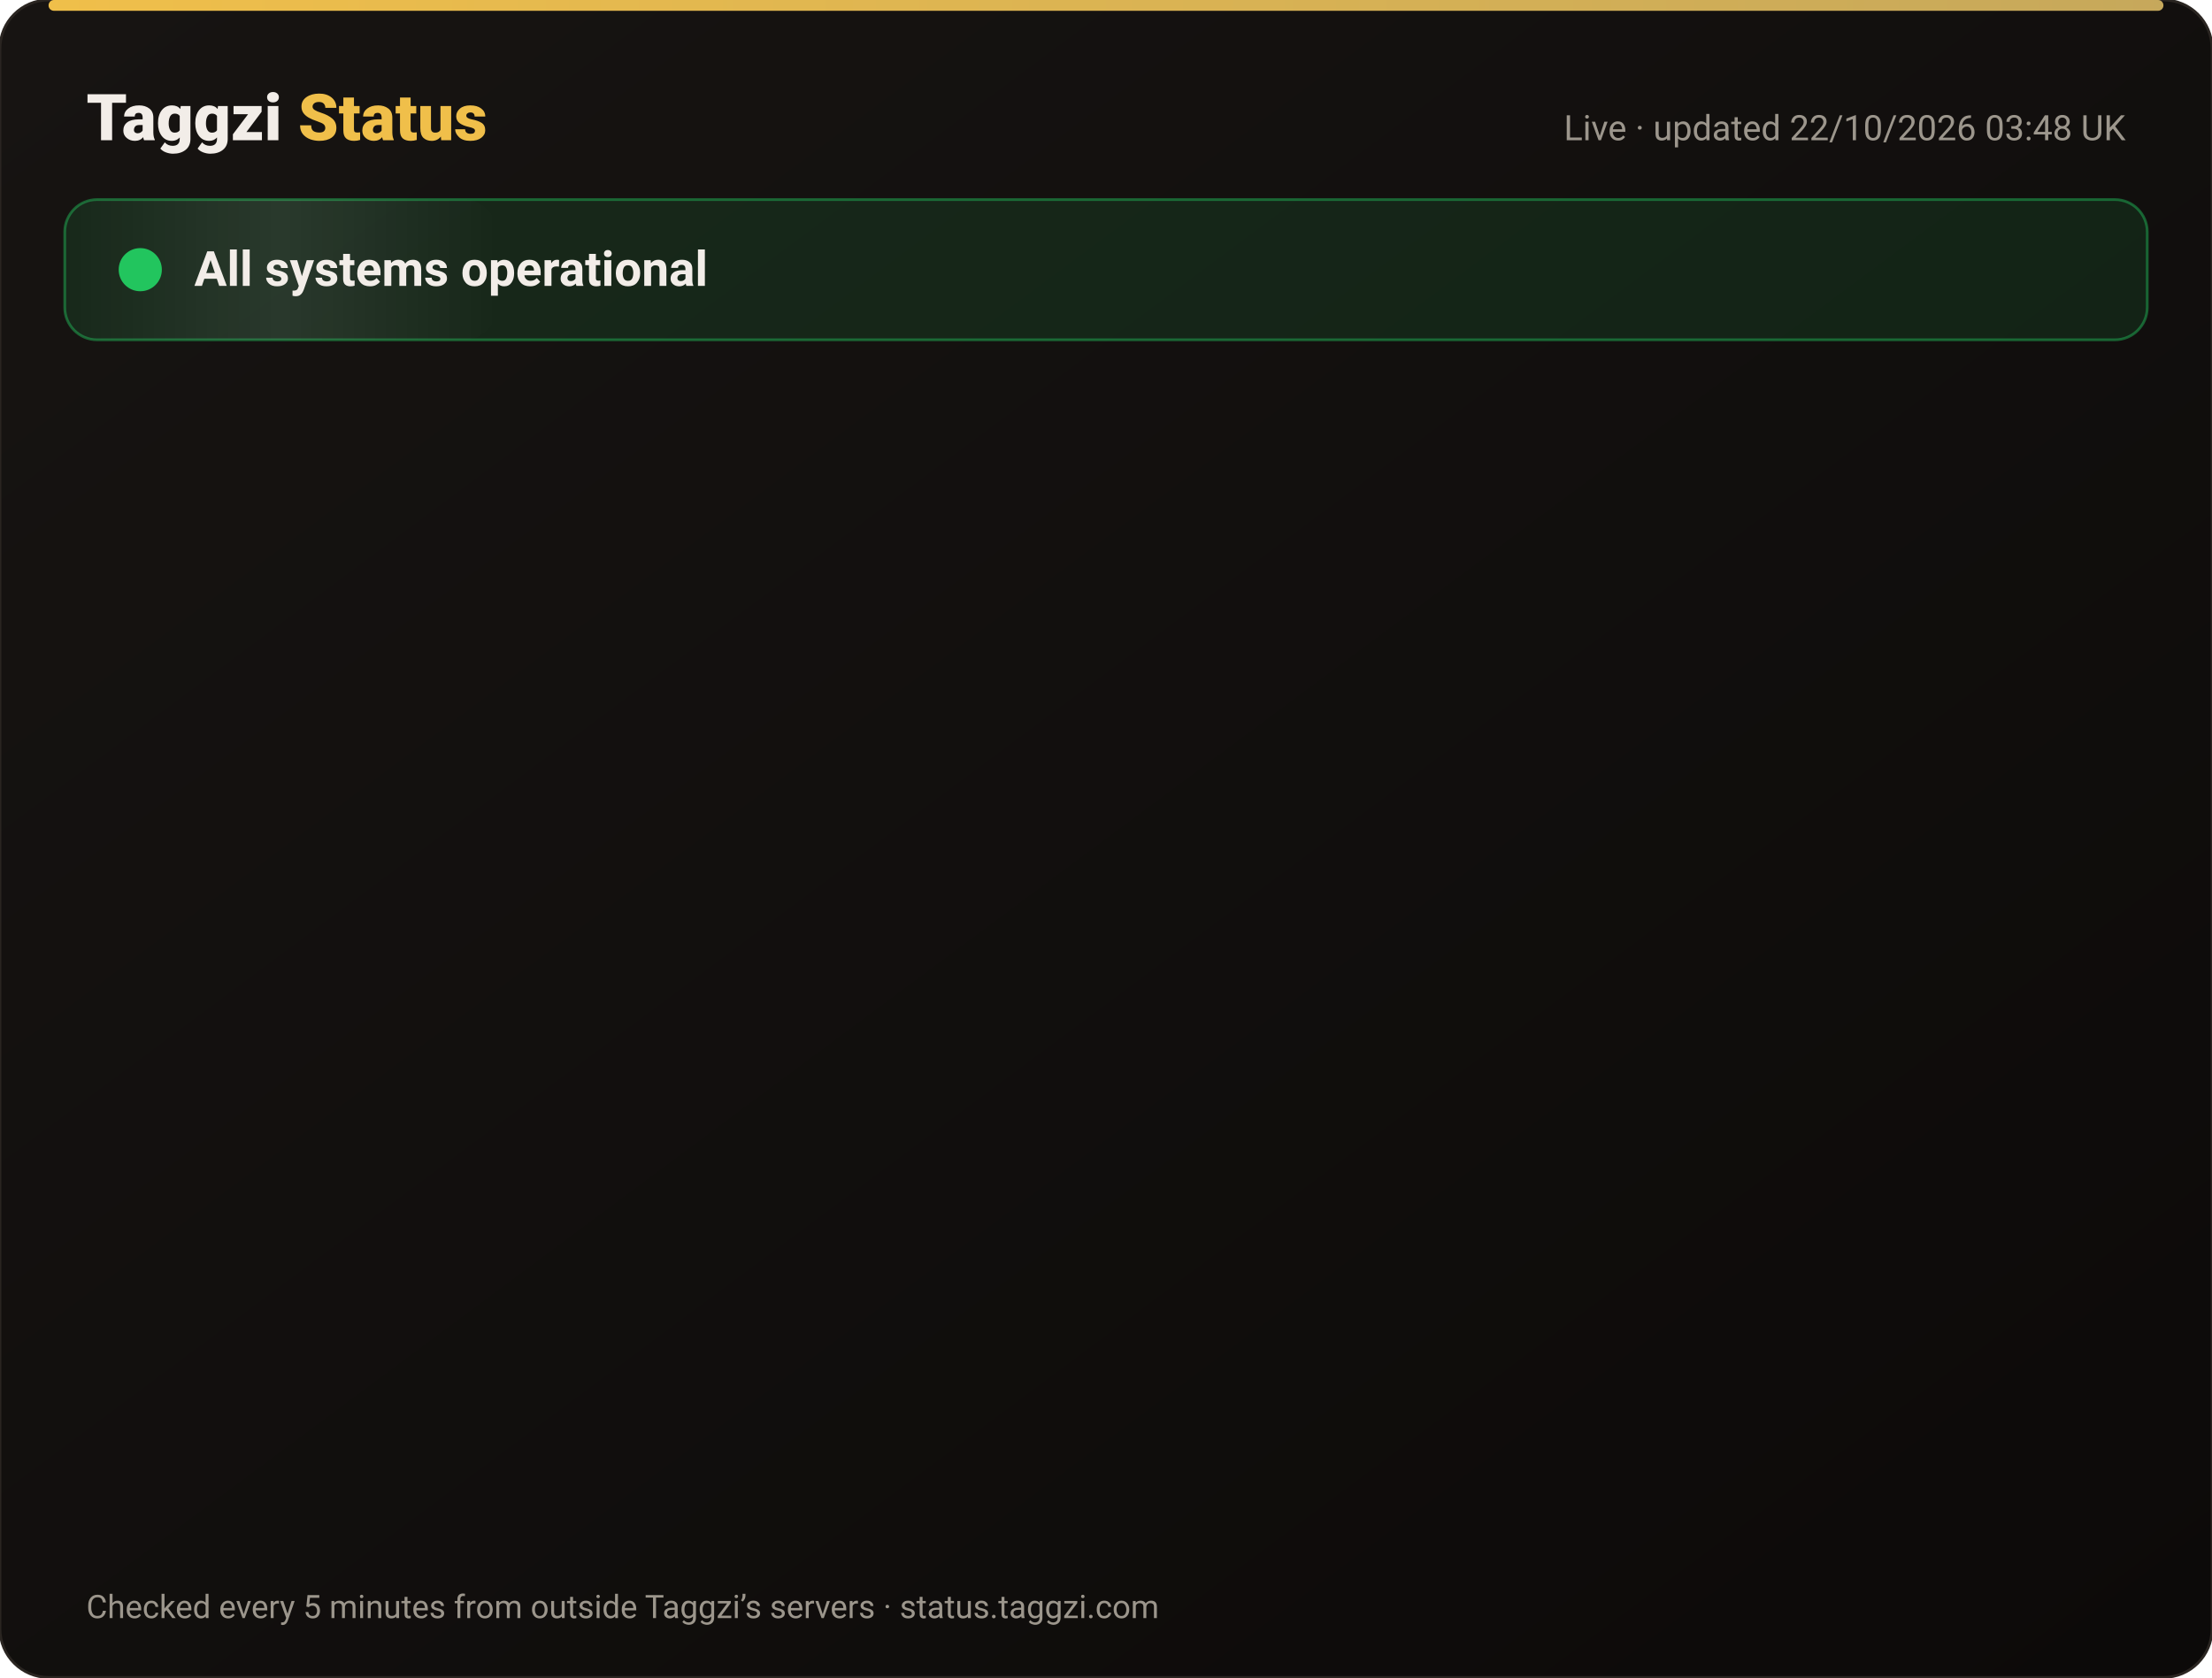
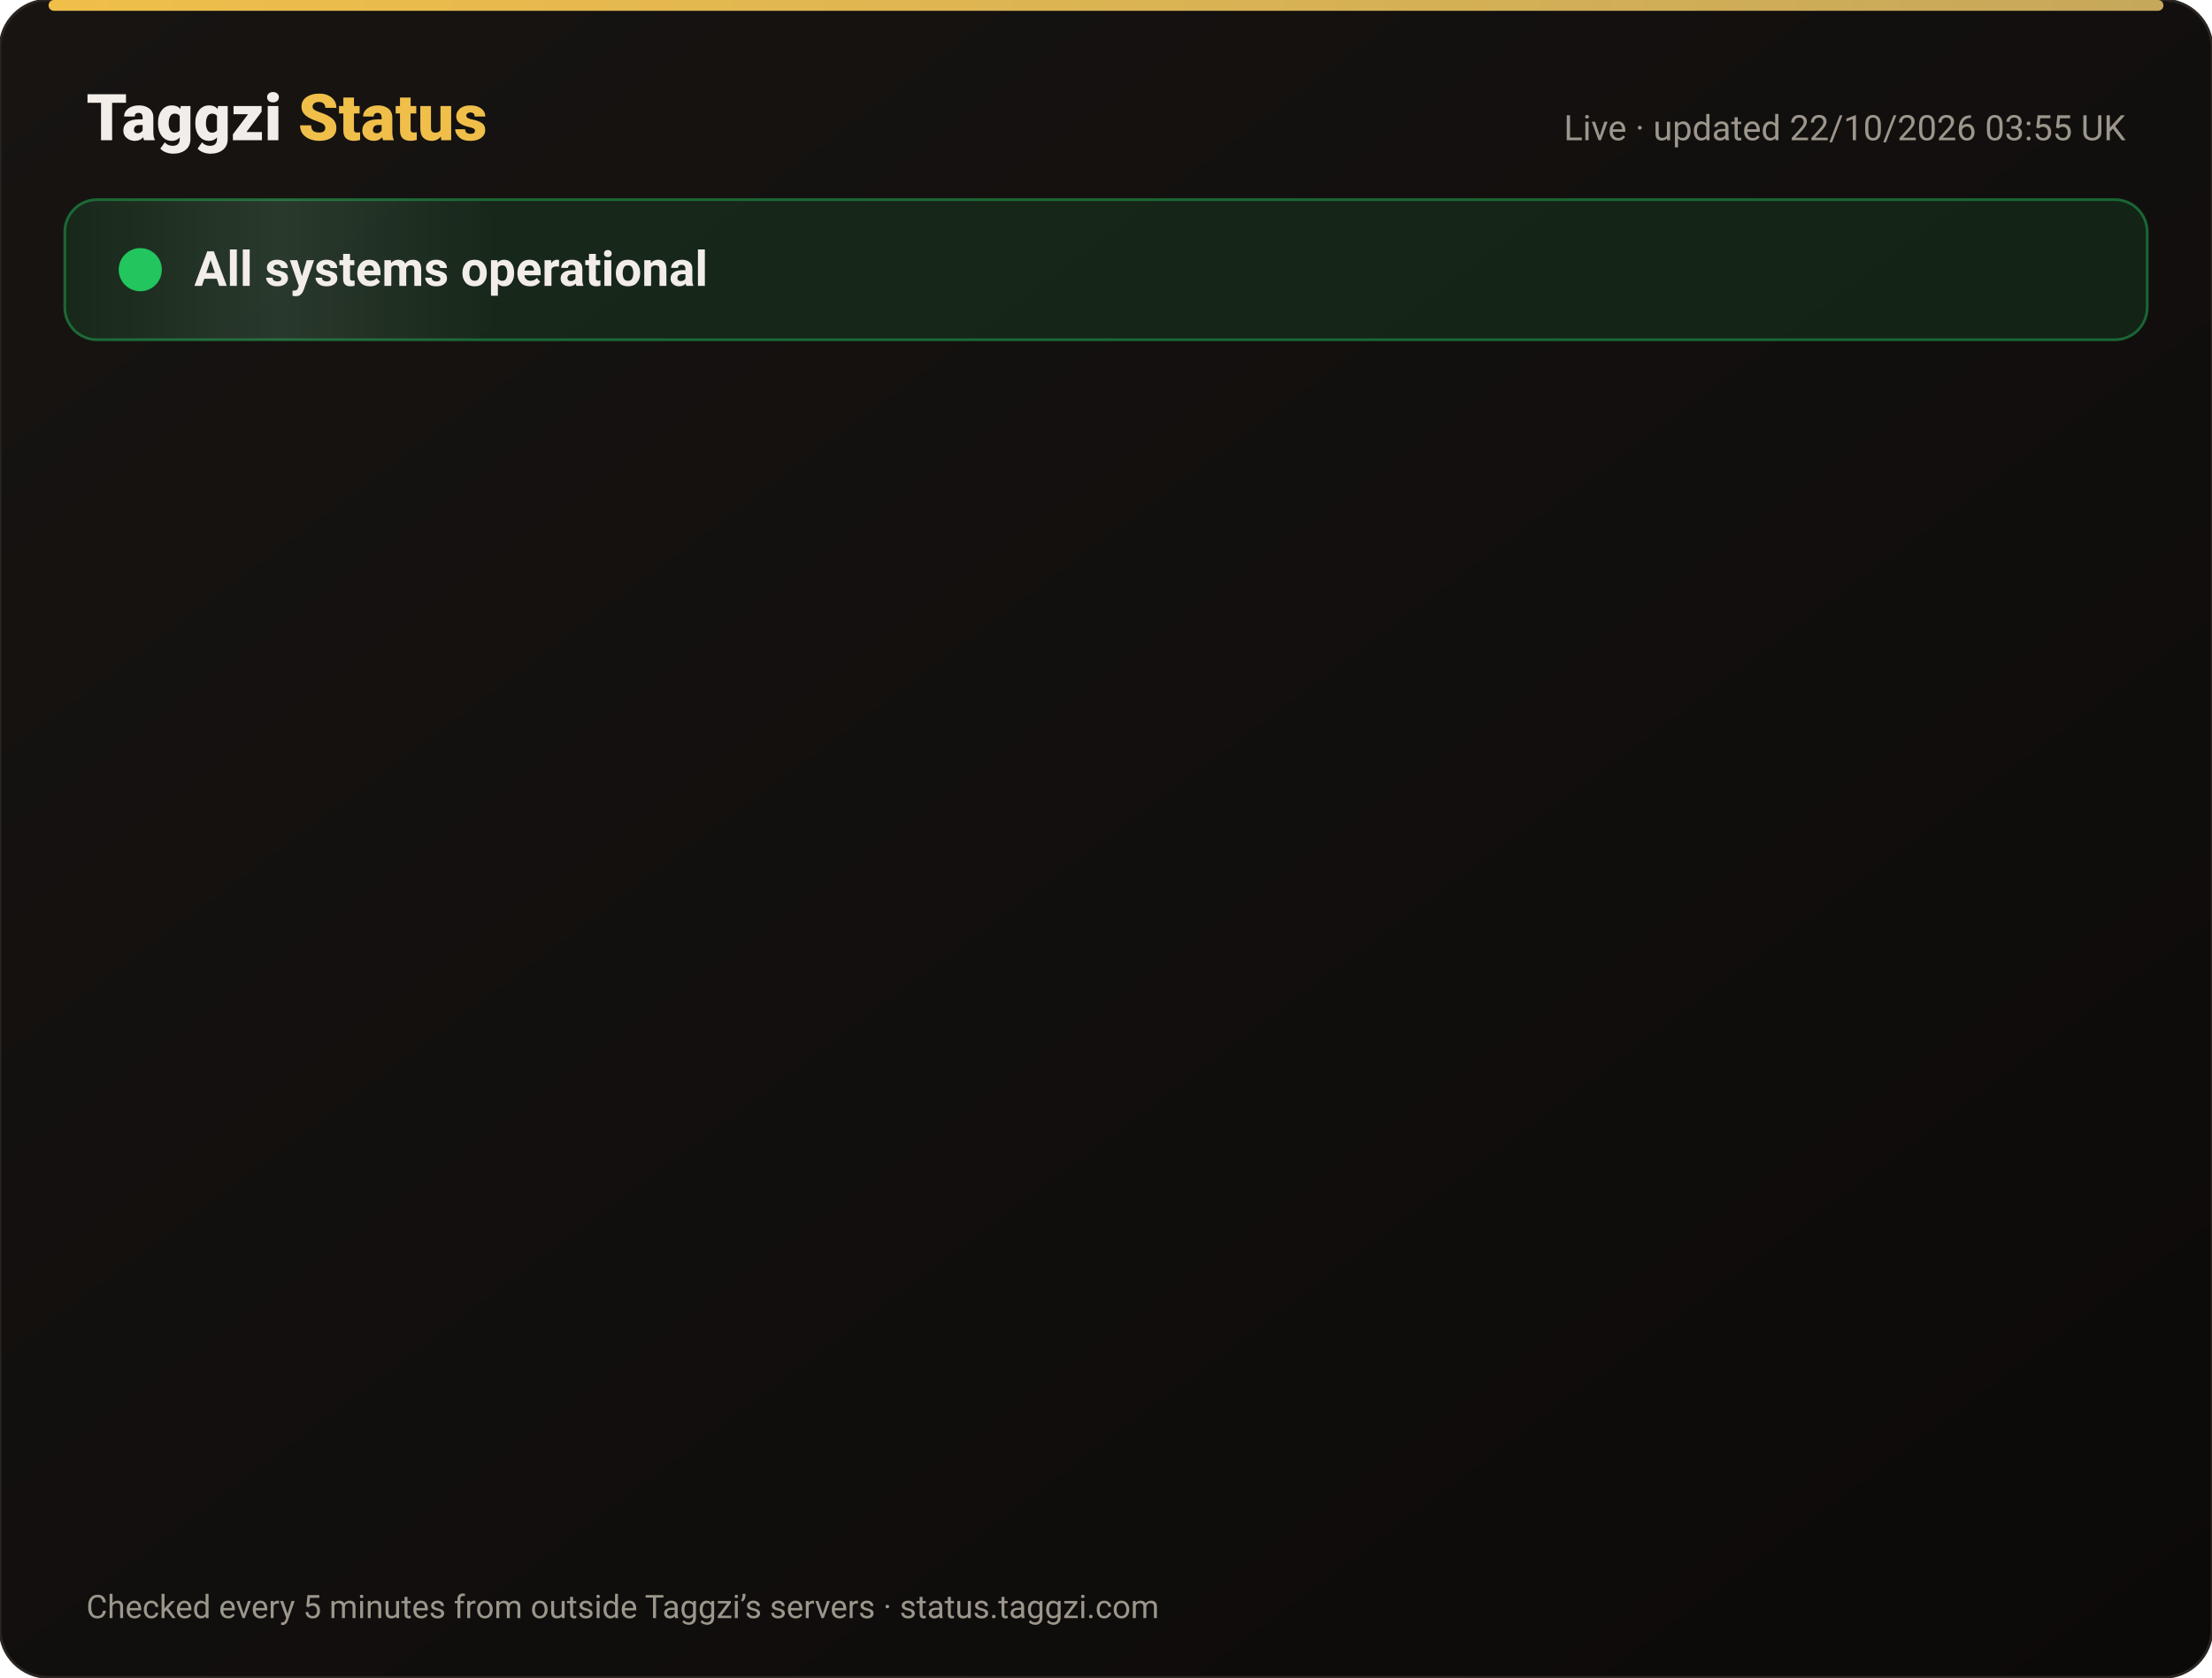
<svg xmlns="http://www.w3.org/2000/svg" width="820" height="622" viewBox="0 0 820 622" font-family="-apple-system,Segoe UI,Roboto,Helvetica,Arial,sans-serif">
  <defs>
    <linearGradient id="bg" x1="0" y1="0" x2="1" y2="1">
      <stop offset="0" stop-color="#171412" />
      <stop offset="1" stop-color="#0C0A09" />
    </linearGradient>
    <linearGradient id="gold" x1="0" x2="1">
      <stop offset="0" stop-color="#F0BF4A" />
      <stop offset="1" stop-color="#c6a85b" />
    </linearGradient>
    <linearGradient id="shine" x1="0" x2="1">
      <stop offset="0" stop-color="#fff" stop-opacity="0" />
      <stop offset=".5" stop-color="#fff" stop-opacity=".08" />
      <stop offset="1" stop-color="#fff" stop-opacity="0" />
    </linearGradient>
  </defs>
  <rect width="820" height="622" rx="18" fill="url(#bg)" stroke="#2a2521" />
  <rect x="18" y="0" width="784" height="4" rx="2" fill="url(#gold)" />
  <text x="32" y="52" font-size="24" font-weight="800" fill="#F2EDE8">Taggzi <tspan fill="#F0BF4A">Status</tspan>
  </text>
-   <text x="788" y="52" font-size="13" fill="#9C968C" text-anchor="end">Live · updated 22/10/2026 03:48 UK</text>
+   <text x="788" y="52" font-size="13" fill="#9C968C" text-anchor="end">Live · updated 22/10/2026 03:55 UK</text>
  <rect x="24" y="74" width="772" height="52" rx="12" fill="#22c55e" fill-opacity=".12" stroke="#22c55e" stroke-opacity=".45" />
  <rect x="24" y="74" width="160" height="52" rx="12" fill="url(#shine)">
    <animate attributeName="x" from="-160" to="820" dur="4s" repeatCount="indefinite" />
  </rect>
  <circle cx="52" cy="100" r="7" fill="#22c55e" />
  <circle cx="52" cy="100" r="7" fill="none" stroke="#22c55e" stroke-width="2">
    <animate attributeName="r" values="7;15;7" dur="2s" repeatCount="indefinite" />
    <animate attributeName="opacity" values=".9;0;.9" dur="2s" repeatCount="indefinite" />
  </circle>
  <text x="72" y="106" font-size="18" font-weight="700" fill="#F2EDE8">All systems operational</text>
  <g opacity="0">
    <animate attributeName="opacity" from="0" to="1" begin="0.00s" dur=".6s" fill="freeze" />
    <line x1="32" y1="188" x2="788" y2="188" stroke="#2a2521" />
    <circle cx="44" cy="166" r="6" fill="#22c55e">
      <animate attributeName="opacity" values="1;.45;1" dur="2.4s" begin="0.00s" repeatCount="indefinite" />
    </circle>
    <text x="62" y="171" font-size="15" font-weight="650" fill="#F2EDE8">Website</text>
    <text x="630" y="171" font-size="13" fill="#9C968C" text-anchor="end">100.00% uptime</text>
    <rect x="648" y="154" width="140" height="24" rx="12" fill="#22c55e" fill-opacity=".14" stroke="#22c55e" stroke-opacity=".5" />
    <text x="718" y="171" font-size="12" font-weight="700" fill="#22c55e" text-anchor="middle">Operational</text>
  </g>
  <g opacity="0">
    <animate attributeName="opacity" from="0" to="1" begin="0.15s" dur=".6s" fill="freeze" />
    <line x1="32" y1="234" x2="788" y2="234" stroke="#2a2521" />
    <circle cx="44" cy="212" r="6" fill="#22c55e">
      <animate attributeName="opacity" values="1;.45;1" dur="2.4s" begin="0.15s" repeatCount="indefinite" />
    </circle>
    <text x="62" y="217" font-size="15" font-weight="650" fill="#F2EDE8">Tag scans</text>
    <text x="630" y="217" font-size="13" fill="#9C968C" text-anchor="end">100.00% uptime</text>
    <rect x="648" y="200" width="140" height="24" rx="12" fill="#22c55e" fill-opacity=".14" stroke="#22c55e" stroke-opacity=".5" />
    <text x="718" y="217" font-size="12" font-weight="700" fill="#22c55e" text-anchor="middle">Operational</text>
  </g>
  <g opacity="0">
    <animate attributeName="opacity" from="0" to="1" begin="0.30s" dur=".6s" fill="freeze" />
    <line x1="32" y1="280" x2="788" y2="280" stroke="#2a2521" />
    <circle cx="44" cy="258" r="6" fill="#22c55e">
      <animate attributeName="opacity" values="1;.45;1" dur="2.4s" begin="0.30s" repeatCount="indefinite" />
    </circle>
    <text x="62" y="263" font-size="15" font-weight="650" fill="#F2EDE8">Manual tag lookup</text>
    <text x="630" y="263" font-size="13" fill="#9C968C" text-anchor="end">100.00% uptime</text>
    <rect x="648" y="246" width="140" height="24" rx="12" fill="#22c55e" fill-opacity=".14" stroke="#22c55e" stroke-opacity=".5" />
    <text x="718" y="263" font-size="12" font-weight="700" fill="#22c55e" text-anchor="middle">Operational</text>
  </g>
  <g opacity="0">
    <animate attributeName="opacity" from="0" to="1" begin="0.45s" dur=".6s" fill="freeze" />
    <line x1="32" y1="326" x2="788" y2="326" stroke="#2a2521" />
    <circle cx="44" cy="304" r="6" fill="#22c55e">
      <animate attributeName="opacity" values="1;.45;1" dur="2.4s" begin="0.45s" repeatCount="indefinite" />
    </circle>
    <text x="62" y="309" font-size="15" font-weight="650" fill="#F2EDE8">App &amp; login</text>
    <text x="630" y="309" font-size="13" fill="#9C968C" text-anchor="end">100.00% uptime</text>
    <rect x="648" y="292" width="140" height="24" rx="12" fill="#22c55e" fill-opacity=".14" stroke="#22c55e" stroke-opacity=".5" />
    <text x="718" y="309" font-size="12" font-weight="700" fill="#22c55e" text-anchor="middle">Operational</text>
  </g>
  <g opacity="0">
    <animate attributeName="opacity" from="0" to="1" begin="0.60s" dur=".6s" fill="freeze" />
    <line x1="32" y1="372" x2="788" y2="372" stroke="#2a2521" />
    <circle cx="44" cy="350" r="6" fill="#22c55e">
      <animate attributeName="opacity" values="1;.45;1" dur="2.4s" begin="0.60s" repeatCount="indefinite" />
    </circle>
    <text x="62" y="355" font-size="15" font-weight="650" fill="#F2EDE8">Community alerts</text>
    <text x="630" y="355" font-size="13" fill="#9C968C" text-anchor="end">100.00% uptime</text>
    <rect x="648" y="338" width="140" height="24" rx="12" fill="#22c55e" fill-opacity=".14" stroke="#22c55e" stroke-opacity=".5" />
    <text x="718" y="355" font-size="12" font-weight="700" fill="#22c55e" text-anchor="middle">Operational</text>
  </g>
  <g opacity="0">
    <animate attributeName="opacity" from="0" to="1" begin="0.75s" dur=".6s" fill="freeze" />
    <line x1="32" y1="418" x2="788" y2="418" stroke="#2a2521" />
    <circle cx="44" cy="396" r="6" fill="#22c55e">
      <animate attributeName="opacity" values="1;.45;1" dur="2.4s" begin="0.75s" repeatCount="indefinite" />
    </circle>
    <text x="62" y="401" font-size="15" font-weight="650" fill="#F2EDE8">Private calling</text>
    <text x="630" y="401" font-size="13" fill="#9C968C" text-anchor="end">100.00% uptime</text>
    <rect x="648" y="384" width="140" height="24" rx="12" fill="#22c55e" fill-opacity=".14" stroke="#22c55e" stroke-opacity=".5" />
    <text x="718" y="401" font-size="12" font-weight="700" fill="#22c55e" text-anchor="middle">Operational</text>
  </g>
  <g opacity="0">
    <animate attributeName="opacity" from="0" to="1" begin="0.90s" dur=".6s" fill="freeze" />
    <line x1="32" y1="464" x2="788" y2="464" stroke="#2a2521" />
    <circle cx="44" cy="442" r="6" fill="#22c55e">
      <animate attributeName="opacity" values="1;.45;1" dur="2.4s" begin="0.90s" repeatCount="indefinite" />
    </circle>
    <text x="62" y="447" font-size="15" font-weight="650" fill="#F2EDE8">Payments</text>
    <text x="630" y="447" font-size="13" fill="#9C968C" text-anchor="end">99.98% uptime</text>
    <rect x="648" y="430" width="140" height="24" rx="12" fill="#22c55e" fill-opacity=".14" stroke="#22c55e" stroke-opacity=".5" />
    <text x="718" y="447" font-size="12" font-weight="700" fill="#22c55e" text-anchor="middle">Operational</text>
  </g>
  <g opacity="0">
    <animate attributeName="opacity" from="0" to="1" begin="1.05s" dur=".6s" fill="freeze" />
    <line x1="32" y1="510" x2="788" y2="510" stroke="#2a2521" />
    <circle cx="44" cy="488" r="6" fill="#22c55e">
      <animate attributeName="opacity" values="1;.45;1" dur="2.4s" begin="1.05s" repeatCount="indefinite" />
    </circle>
    <text x="62" y="493" font-size="15" font-weight="650" fill="#F2EDE8">Email &amp; support</text>
    <text x="630" y="493" font-size="13" fill="#9C968C" text-anchor="end">100.00% uptime</text>
    <rect x="648" y="476" width="140" height="24" rx="12" fill="#22c55e" fill-opacity=".14" stroke="#22c55e" stroke-opacity=".5" />
    <text x="718" y="493" font-size="12" font-weight="700" fill="#22c55e" text-anchor="middle">Operational</text>
  </g>
  <g opacity="0">
    <animate attributeName="opacity" from="0" to="1" begin="1.20s" dur=".6s" fill="freeze" />
    <line x1="32" y1="556" x2="788" y2="556" stroke="#2a2521" />
    <circle cx="44" cy="534" r="6" fill="#22c55e">
      <animate attributeName="opacity" values="1;.45;1" dur="2.4s" begin="1.20s" repeatCount="indefinite" />
    </circle>
    <text x="62" y="539" font-size="15" font-weight="650" fill="#F2EDE8">Secure connection (SSL)</text>
    <text x="630" y="539" font-size="13" fill="#9C968C" text-anchor="end">100.00% uptime</text>
    <rect x="648" y="522" width="140" height="24" rx="12" fill="#22c55e" fill-opacity=".14" stroke="#22c55e" stroke-opacity=".5" />
    <text x="718" y="539" font-size="12" font-weight="700" fill="#22c55e" text-anchor="middle">Operational</text>
  </g>
  <text x="32" y="600" font-size="12" fill="#9C968C">Checked every 5 minutes from outside Taggzi’s servers · status.taggzi.com</text>
</svg>
